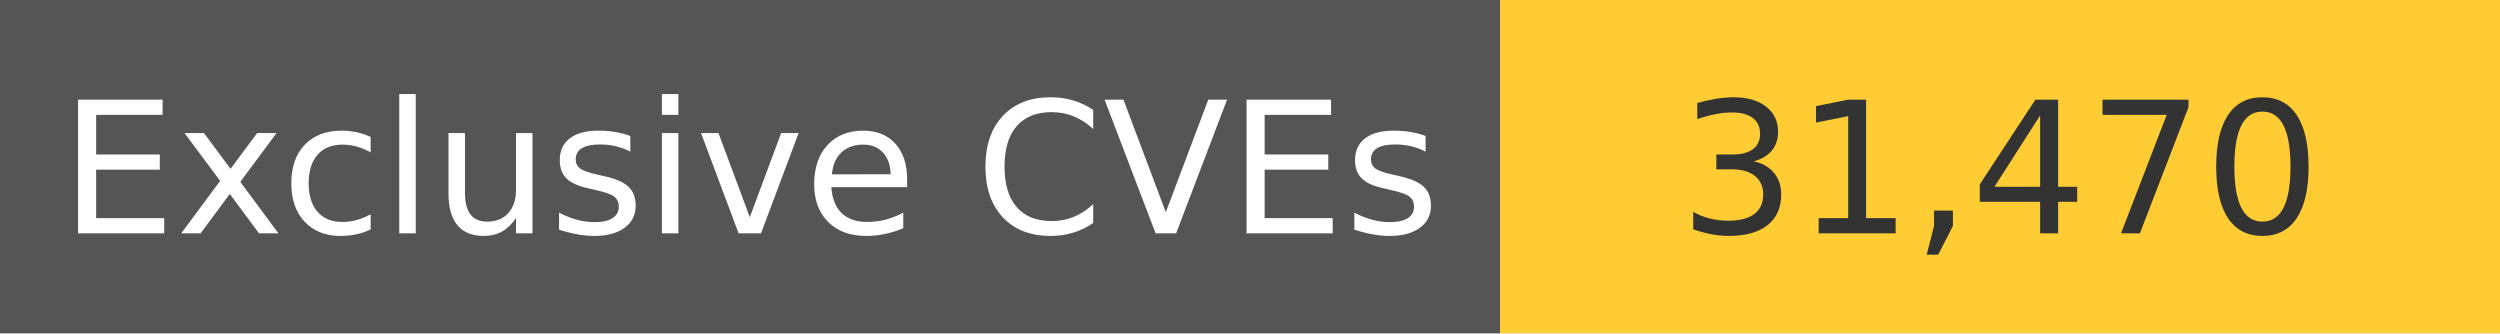
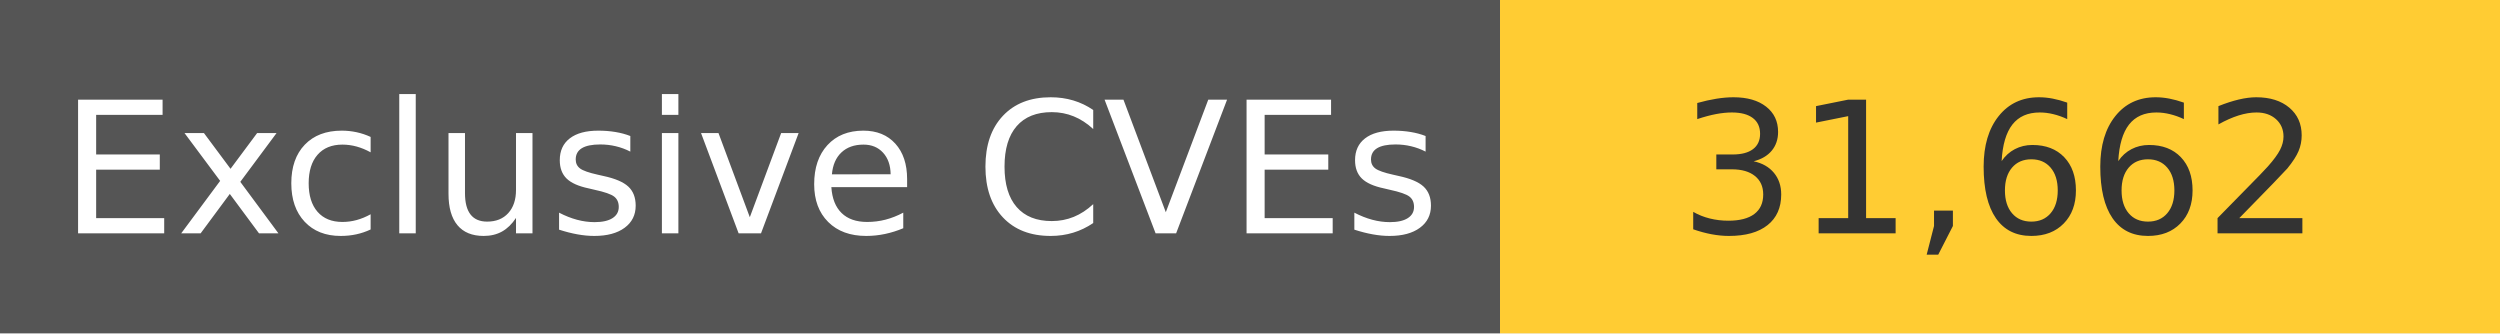
<svg xmlns="http://www.w3.org/2000/svg" width="150" height="20" role="img">
  <linearGradient id="s" x2="0" y2="100%">
    <stop offset="0" stop-color="#bbb" stop-opacity=".1" />
    <stop offset="1" stop-opacity=".1" />
  </linearGradient>
  <g>
    <rect width="90" height="20" fill="#555" />
    <rect x="90" width="267" height="20" fill="#ffcc33" />
  </g>
  <g fill="#fff" text-anchor="middle" font-family="Verdana,Geneva,DejaVu Sans,sans-serif" text-rendering="geometricPrecision" font-size="110">
    <text x="450" y="140" transform="scale(.1)" fill="#fff">
            Exclusive CVEs
        </text>
    <text x="1200" y="140" transform="scale(.1)" fill="#333">
-             31,470
+             31,662
        </text>
  </g>
</svg>
